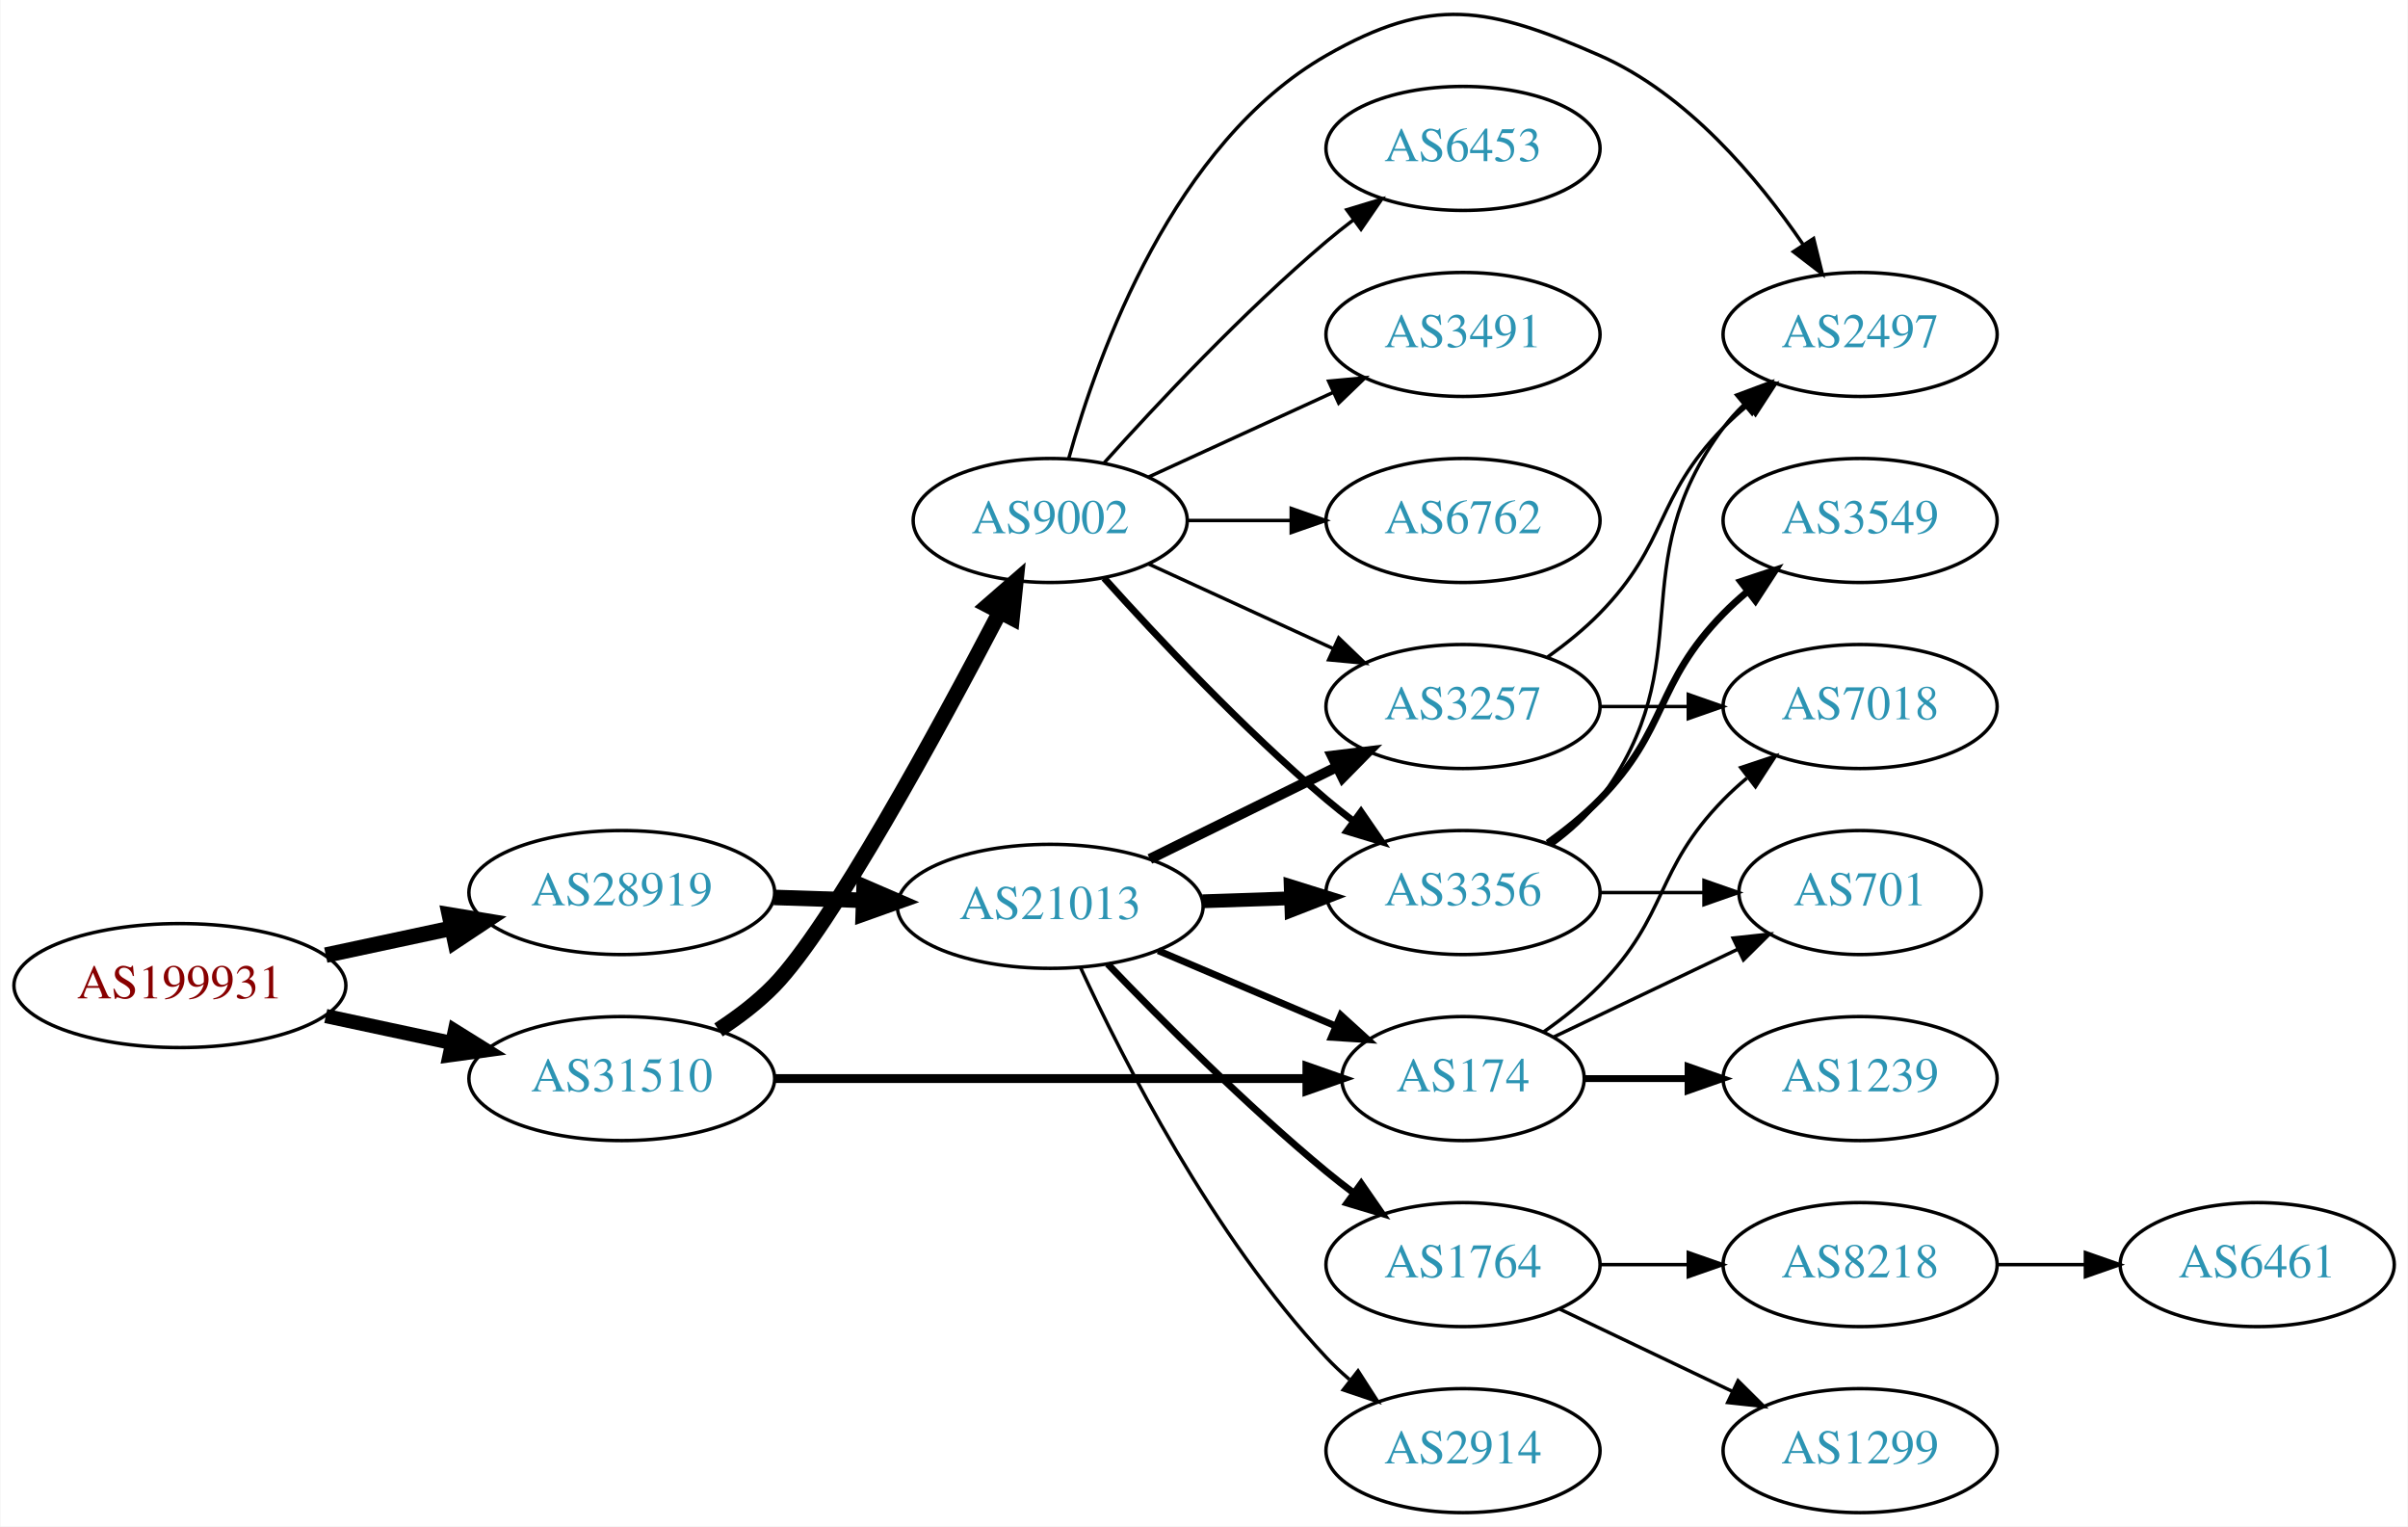
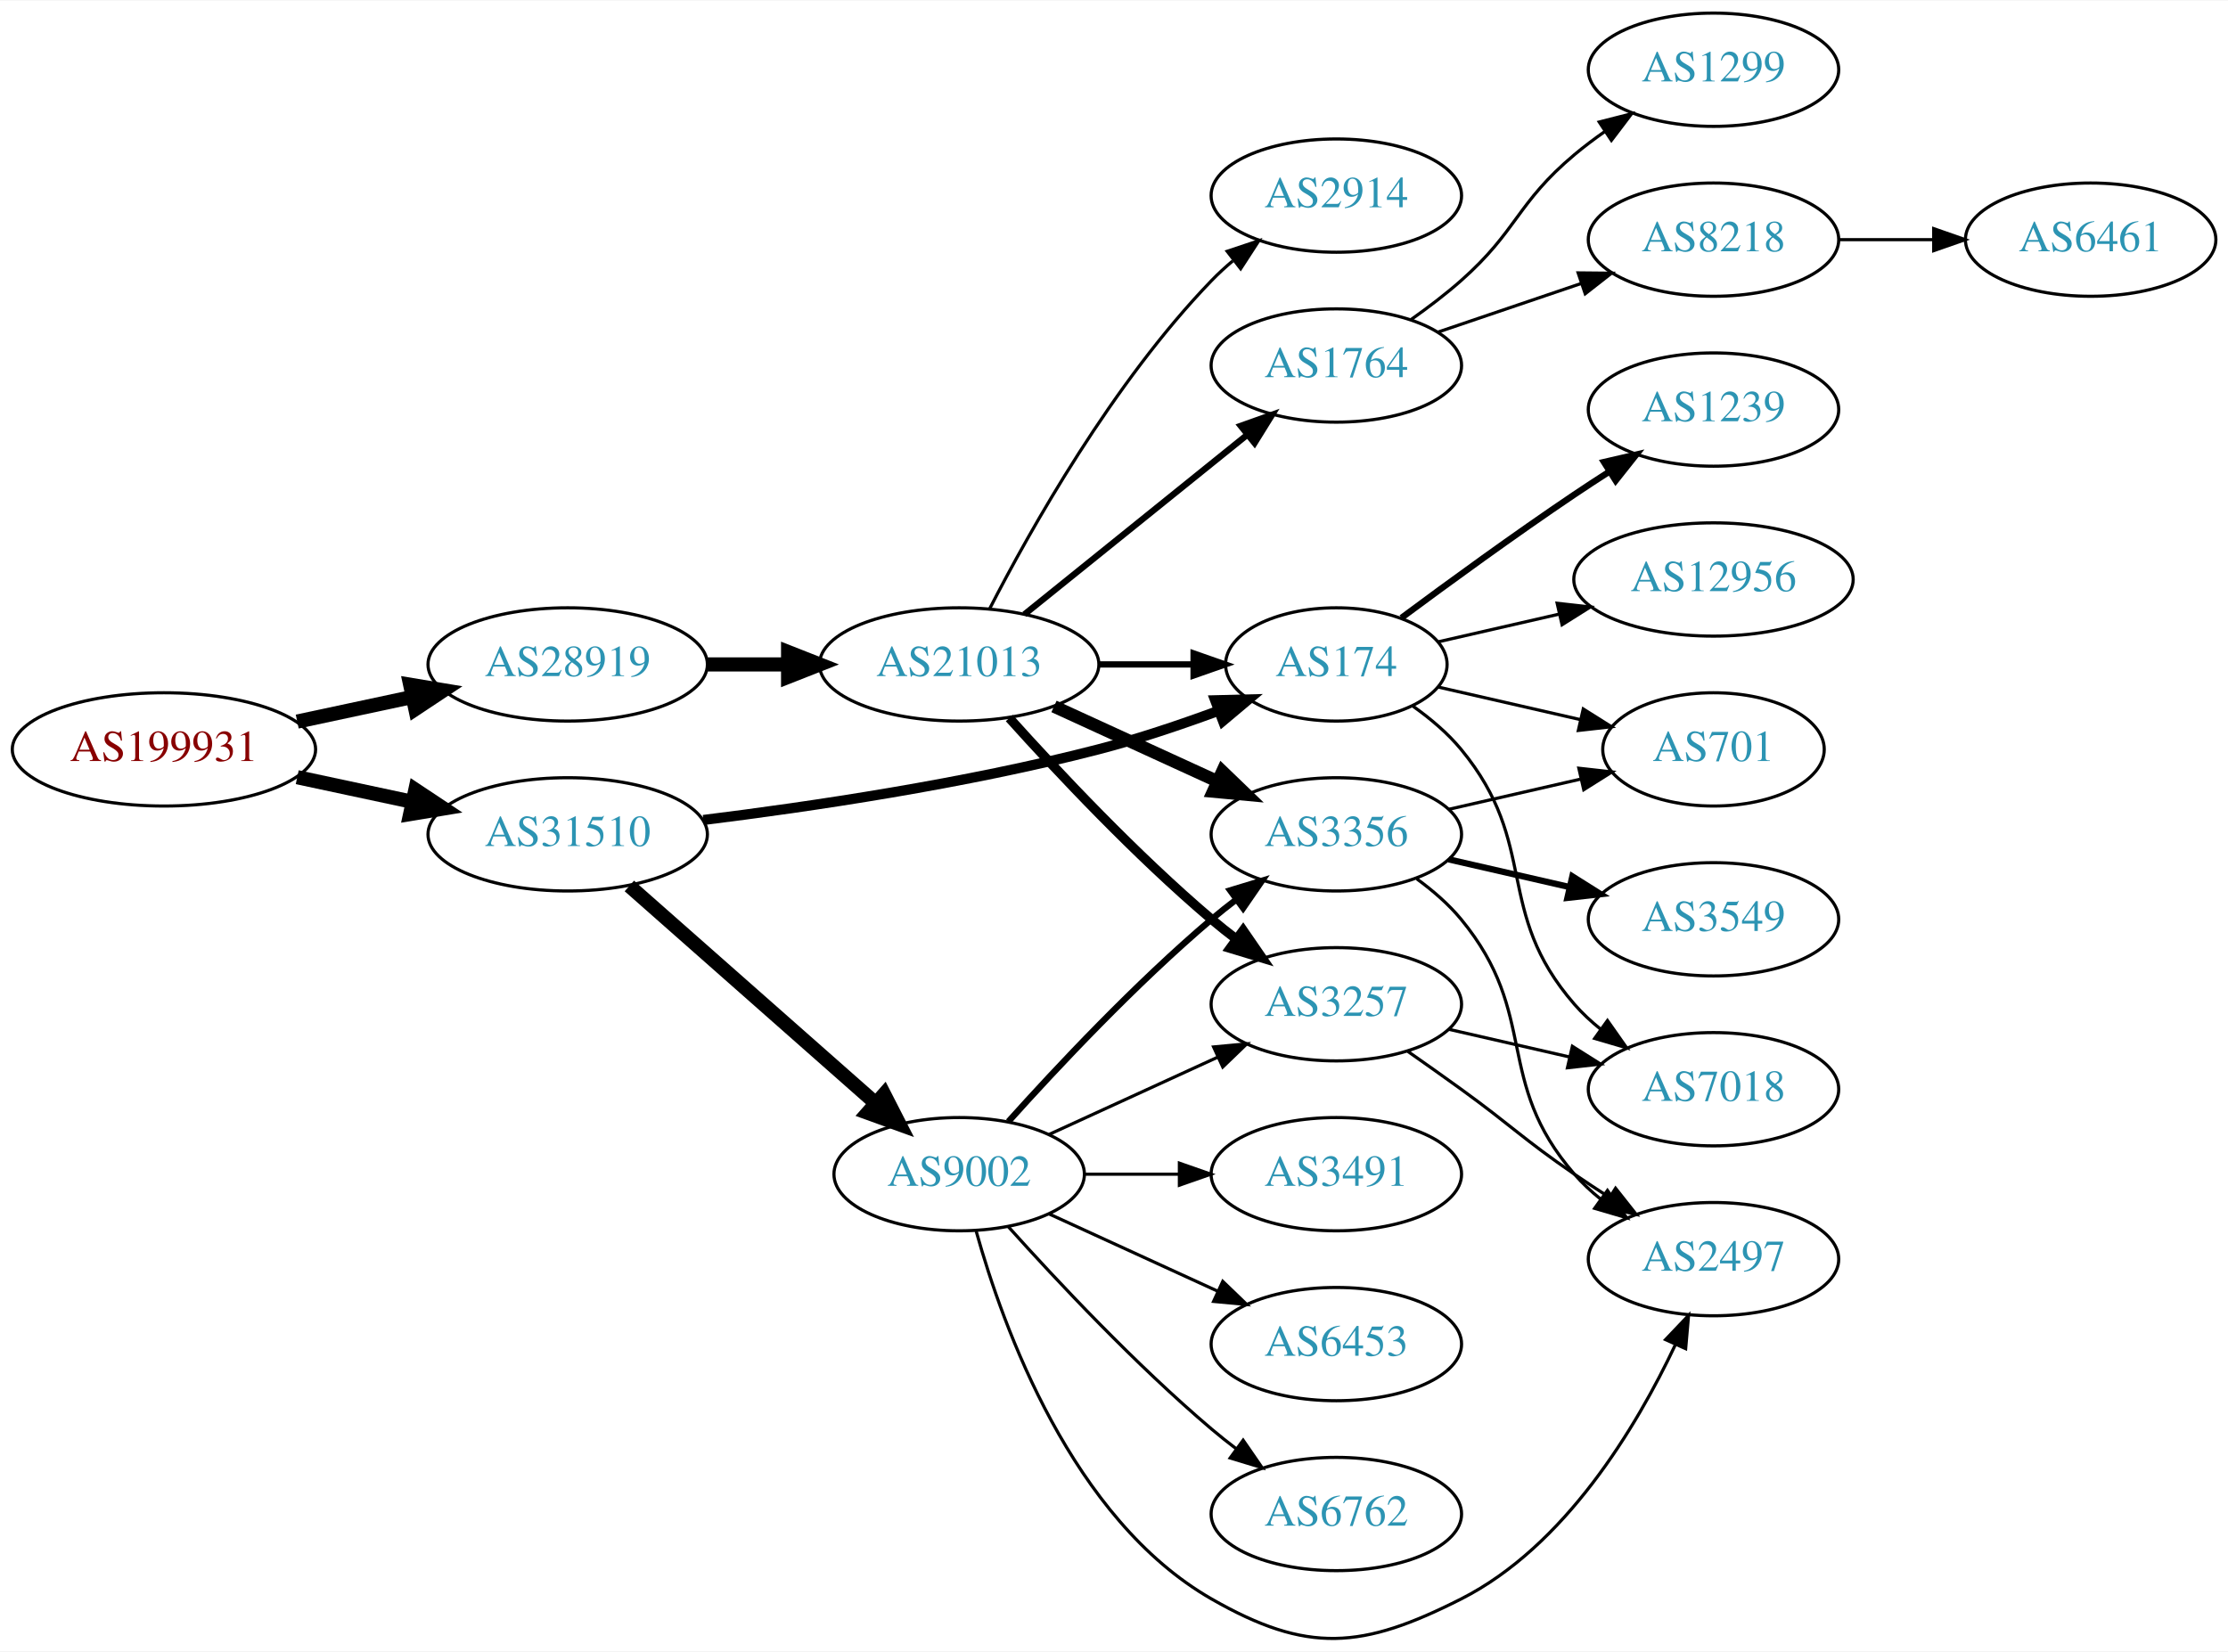
- <svg xmlns="http://www.w3.org/2000/svg" xmlns:xlink="http://www.w3.org/1999/xlink" width="699pt" height="443pt" viewBox="0.00 0.00 698.85 443.08">
-   <g id="graph0" class="graph" transform="scale(1 1) rotate(0) translate(4 439.084)">
-     <polygon fill="white" stroke="none" points="-4,4 -4,-439.084 694.855,-439.084 694.855,4 -4,4" />
+ <svg xmlns="http://www.w3.org/2000/svg" xmlns:xlink="http://www.w3.org/1999/xlink" width="708pt" height="525pt" viewBox="0.00 0.00 707.95 524.64">
+   <g id="graph0" class="graph" transform="scale(1 1) rotate(0) translate(4 520.641)">
+     <polygon fill="white" stroke="none" points="-4,4 -4,-520.641 703.954,-520.641 703.954,4 -4,4" />
    <g id="node1" class="node">
      <g id="a_node1">
        <a xlink:href="/asn/199931" xlink:title="AS199931 ~ ATKTVHOPFGARTEN [AT]">
-           <ellipse fill="#ffffff" stroke="black" cx="48.096" cy="-153" rx="48.192" ry="18" />
-           <text text-anchor="middle" x="48.096" y="-149.3" font-family="Times,serif" font-size="14.00" fill="#880000">AS199931</text>
+           <ellipse fill="#ffffff" stroke="black" cx="48.096" cy="-282.641" rx="48.192" ry="18" />
+           <text text-anchor="middle" x="48.096" y="-278.941" font-family="Times,serif" font-size="14.00" fill="#880000">AS199931</text>
        </a>
      </g>
    </g>
    <g id="node2" class="node">
      <g id="a_node2">
        <a xlink:href="/asn/28919" xlink:title="AS28919 ~ Fischergries 2 [AT]">
-           <ellipse fill="#ffffff" stroke="black" cx="176.388" cy="-180" rx="44.393" ry="18" />
-           <text text-anchor="middle" x="176.388" y="-176.3" font-family="Times,serif" font-size="14.00" fill="#2c94b3">AS28919</text>
+           <ellipse fill="#ffffff" stroke="black" cx="176.388" cy="-309.641" rx="44.393" ry="18" />
+           <text text-anchor="middle" x="176.388" y="-305.941" font-family="Times,serif" font-size="14.00" fill="#2c94b3">AS28919</text>
        </a>
      </g>
    </g>
    <g id="edge1" class="edge">
-       <path fill="none" stroke="black" stroke-width="4.5" d="M90.448,-161.841C102.138,-164.34 114.964,-167.082 127.027,-169.661" />
-       <polygon fill="black" stroke="black" stroke-width="4.5" points="126.336,-173.54 136.939,-171.78 127.983,-165.839 126.336,-173.54" />
+       <path fill="none" stroke="black" stroke-width="4.5" d="M90.448,-291.482C102.138,-293.981 114.964,-296.723 127.027,-299.302" />
+       <polygon fill="black" stroke="black" stroke-width="4.5" points="126.336,-303.181 136.939,-301.421 127.983,-295.48 126.336,-303.181" />
    </g>
    <g id="node3" class="node">
      <g id="a_node3">
        <a xlink:href="/asn/31510" xlink:title="AS31510 ~ Innsbrucker Kommunalbetriebe AG [AT]">
-           <ellipse fill="#ffffff" stroke="black" cx="176.388" cy="-126" rx="44.393" ry="18" />
-           <text text-anchor="middle" x="176.388" y="-122.3" font-family="Times,serif" font-size="14.00" fill="#2c94b3">AS31510</text>
+           <ellipse fill="#ffffff" stroke="black" cx="176.388" cy="-255.641" rx="44.393" ry="18" />
+           <text text-anchor="middle" x="176.388" y="-251.941" font-family="Times,serif" font-size="14.00" fill="#2c94b3">AS31510</text>
        </a>
      </g>
    </g>
    <g id="edge2" class="edge">
-       <path fill="none" stroke="black" stroke-width="4.125" d="M90.448,-144.159C102.138,-141.66 114.964,-138.918 127.027,-136.339" />
-       <polygon fill="black" stroke="black" stroke-width="4.125" points="127.914,-139.84 136.939,-134.22 126.405,-132.781 127.914,-139.84" />
+       <path fill="none" stroke="black" stroke-width="4.5" d="M90.448,-273.8C102.138,-271.301 114.964,-268.559 127.027,-265.98" />
+       <polygon fill="black" stroke="black" stroke-width="4.5" points="127.983,-269.802 136.939,-263.861 126.336,-262.101 127.983,-269.802" />
    </g>
    <g id="node4" class="node">
      <g id="a_node4">
        <a xlink:href="/asn/21013" xlink:title="AS21013 ~ Wels, AT [AT]">
-           <ellipse fill="#ffffff" stroke="black" cx="300.78" cy="-176" rx="44.393" ry="18" />
-           <text text-anchor="middle" x="300.78" y="-172.3" font-family="Times,serif" font-size="14.00" fill="#2c94b3">AS21013</text>
+           <ellipse fill="#ffffff" stroke="black" cx="300.78" cy="-309.641" rx="44.393" ry="18" />
+           <text text-anchor="middle" x="300.78" y="-305.941" font-family="Times,serif" font-size="14.00" fill="#2c94b3">AS21013</text>
        </a>
      </g>
    </g>
    <g id="edge3" class="edge">
-       <path fill="none" stroke="black" stroke-width="4.5" d="M220.538,-178.59C228.948,-178.315 237.856,-178.024 246.547,-177.74" />
-       <polygon fill="black" stroke="black" stroke-width="4.5" points="246.74,-181.673 256.606,-177.411 246.483,-173.802 246.74,-181.673" />
-     </g>
-     <g id="node7" class="node">
-       <g id="a_node7">
+       <path fill="none" stroke="black" stroke-width="4.5" d="M220.883,-309.641C229.089,-309.641 237.761,-309.641 246.233,-309.641" />
+       <polygon fill="black" stroke="black" stroke-width="4.5" points="246.424,-313.578 256.424,-309.641 246.424,-305.703 246.424,-313.578" />
+     </g>
+     <g id="node9" class="node">
+       <g id="a_node9">
        <a xlink:href="/asn/174" xlink:title="AS174 ~ Cogent Communications [US]">
-           <ellipse fill="#ffffff" stroke="black" cx="420.622" cy="-126" rx="35.194" ry="18" />
-           <text text-anchor="middle" x="420.622" y="-122.3" font-family="Times,serif" font-size="14.00" fill="#2c94b3">AS174</text>
+           <ellipse fill="#ffffff" stroke="black" cx="420.622" cy="-309.641" rx="35.194" ry="18" />
+           <text text-anchor="middle" x="420.622" y="-305.941" font-family="Times,serif" font-size="14.00" fill="#2c94b3">AS174</text>
+         </a>
+       </g>
+     </g>
+     <g id="edge22" class="edge">
+       <path fill="none" stroke="black" stroke-width="3.214" d="M219.505,-260.207C253.671,-264.44 302.895,-271.743 344.976,-282.641 357.587,-285.907 371.063,-290.442 383.046,-294.864" />
+       <polygon fill="black" stroke="black" stroke-width="3.214" points="382.116,-298.255 392.708,-298.522 384.595,-291.708 382.116,-298.255" />
+     </g>
+     <g id="node19" class="node">
+       <g id="a_node19">
+         <a xlink:href="/asn/9002" xlink:title="AS9002 ~ RETN Limited [EU]">
+           <ellipse fill="#ffffff" stroke="black" cx="300.78" cy="-147.641" rx="39.794" ry="18" />
+           <text text-anchor="middle" x="300.78" y="-143.941" font-family="Times,serif" font-size="14.00" fill="#2c94b3">AS9002</text>
        </a>
      </g>
    </g>
    <g id="edge21" class="edge">
-       <path fill="none" stroke="black" stroke-width="2.571" d="M220.694,-126C264.285,-126 331.195,-126 375.184,-126" />
-       <polygon fill="black" stroke="black" stroke-width="2.571" points="375.298,-129.5 385.298,-126 375.297,-122.5 375.298,-129.5" />
-     </g>
-     <g id="node18" class="node">
-       <g id="a_node18">
-         <a xlink:href="/asn/9002" xlink:title="AS9002 ~ RETN Limited [EU]">
-           <ellipse fill="#ffffff" stroke="black" cx="300.78" cy="-288" rx="39.794" ry="18" />
-           <text text-anchor="middle" x="300.78" y="-284.3" font-family="Times,serif" font-size="14.00" fill="#2c94b3">AS9002</text>
-         </a>
-       </g>
-     </g>
-     <g id="edge20" class="edge">
-       <path fill="none" stroke="black" stroke-width="4.5" d="M204.474,-140.127C210.188,-143.844 215.898,-148.181 220.584,-153 237.205,-170.096 268.257,-227.198 286.142,-261.42" />
-       <polygon fill="black" stroke="black" stroke-width="4.5" points="282.71,-263.355 290.815,-270.413 289.699,-259.724 282.71,-263.355" />
+       <path fill="none" stroke="black" stroke-width="4.5" d="M195.976,-239.238C216.794,-220.869 250.67,-190.976 274.029,-170.363" />
+       <polygon fill="black" stroke="black" stroke-width="4.5" points="276.922,-173.062 281.815,-163.493 271.711,-167.157 276.922,-173.062" />
    </g>
    <g id="node5" class="node">
      <g id="a_node5">
-         <a xlink:href="/asn/3257" xlink:title="AS3257 ~ GTT [DE]">
-           <ellipse fill="#ffffff" stroke="black" cx="420.622" cy="-234" rx="39.794" ry="18" />
-           <text text-anchor="middle" x="420.622" y="-230.3" font-family="Times,serif" font-size="14.00" fill="#2c94b3">AS3257</text>
+         <a xlink:href="/asn/3356" xlink:title="AS3356 ~ Level 3 Parent, LLC [US]">
+           <ellipse fill="#ffffff" stroke="black" cx="420.622" cy="-255.641" rx="39.794" ry="18" />
+           <text text-anchor="middle" x="420.622" y="-251.941" font-family="Times,serif" font-size="14.00" fill="#2c94b3">AS3356</text>
        </a>
      </g>
    </g>
    <g id="edge4" class="edge">
-       <path fill="none" stroke="black" stroke-width="3" d="M329.707,-189.745C345.901,-197.716 366.463,-207.836 383.835,-216.386" />
-       <polygon fill="black" stroke="black" stroke-width="3" points="382.592,-219.675 393.11,-220.951 385.683,-213.395 382.592,-219.675" />
+       <path fill="none" stroke="black" stroke-width="4" d="M330.909,-296.292C346.521,-289.139 365.918,-280.25 382.59,-272.61" />
+       <polygon fill="black" stroke="black" stroke-width="4" points="384.409,-275.627 392.042,-268.279 381.493,-269.263 384.409,-275.627" />
    </g>
    <g id="node6" class="node">
      <g id="a_node6">
        <a xlink:href="/asn/1764" xlink:title="AS1764 ~ NEXTLAYER-AS [AT]">
-           <ellipse fill="#ffffff" stroke="black" cx="420.622" cy="-72" rx="39.794" ry="18" />
-           <text text-anchor="middle" x="420.622" y="-68.3" font-family="Times,serif" font-size="14.00" fill="#2c94b3">AS1764</text>
+           <ellipse fill="#ffffff" stroke="black" cx="420.622" cy="-404.641" rx="39.794" ry="18" />
+           <text text-anchor="middle" x="420.622" y="-400.941" font-family="Times,serif" font-size="14.00" fill="#2c94b3">AS1764</text>
        </a>
      </g>
    </g>
    <g id="edge5" class="edge">
-       <path fill="none" stroke="black" stroke-width="2" d="M317.443,-159.272C332.926,-143.108 357.619,-118.3 380.976,-99 383.5,-96.915 386.178,-94.822 388.902,-92.775" />
-       <polygon fill="black" stroke="black" stroke-width="2" points="391.061,-95.532 397.096,-86.824 386.948,-89.868 391.061,-95.532" />
+       <path fill="none" stroke="black" stroke-width="2" d="M321.504,-325.542C340.909,-341.185 370.695,-365.197 392.359,-382.662" />
+       <polygon fill="black" stroke="black" stroke-width="2" points="390.244,-385.453 400.226,-389.004 394.637,-380.003 390.244,-385.453" />
+     </g>
+     <g id="node7" class="node">
+       <g id="a_node7">
+         <a xlink:href="/asn/2914" xlink:title="AS2914 ~ NTT America, Inc. [US]">
+           <ellipse fill="#ffffff" stroke="black" cx="420.622" cy="-458.641" rx="39.794" ry="18" />
+           <text text-anchor="middle" x="420.622" y="-454.941" font-family="Times,serif" font-size="14.00" fill="#2c94b3">AS2914</text>
+         </a>
+       </g>
    </g>
    <g id="edge6" class="edge">
-       <path fill="none" stroke="black" stroke-width="2" d="M332.127,-163.124C347.861,-156.448 367.182,-148.25 383.662,-141.258" />
-       <polygon fill="black" stroke="black" stroke-width="2" points="385.149,-144.429 392.988,-137.301 382.415,-137.985 385.149,-144.429" />
+       <path fill="none" stroke="black" d="M310.438,-327.292C323.359,-352.443 349.562,-399.14 380.976,-431.641 383.056,-433.793 385.329,-435.88 387.7,-437.879" />
+       <polygon fill="black" stroke="black" points="385.937,-440.94 395.988,-444.291 390.22,-435.403 385.937,-440.94" />
    </g>
    <g id="node8" class="node">
      <g id="a_node8">
-         <a xlink:href="/asn/3356" xlink:title="AS3356 ~ Level 3 Parent, LLC [US]">
-           <ellipse fill="#ffffff" stroke="black" cx="420.622" cy="-180" rx="39.794" ry="18" />
-           <text text-anchor="middle" x="420.622" y="-176.3" font-family="Times,serif" font-size="14.00" fill="#2c94b3">AS3356</text>
+         <a xlink:href="/asn/3257" xlink:title="AS3257 ~ GTT [DE]">
+           <ellipse fill="#ffffff" stroke="black" cx="420.622" cy="-201.641" rx="39.794" ry="18" />
+           <text text-anchor="middle" x="420.622" y="-197.941" font-family="Times,serif" font-size="14.00" fill="#2c94b3">AS3257</text>
        </a>
      </g>
    </g>
    <g id="edge7" class="edge">
-       <path fill="none" stroke="black" stroke-width="4" d="M344.991,-177.467C353.303,-177.749 362.066,-178.046 370.548,-178.334" />
-       <polygon fill="black" stroke="black" stroke-width="4" points="370.594,-181.838 380.707,-178.679 370.832,-174.842 370.594,-181.838" />
-     </g>
-     <g id="node9" class="node">
-       <g id="a_node9">
-         <a xlink:href="/asn/2914" xlink:title="AS2914 ~ NTT America, Inc. [US]">
-           <ellipse fill="#ffffff" stroke="black" cx="420.622" cy="-18" rx="39.794" ry="18" />
-           <text text-anchor="middle" x="420.622" y="-14.3" font-family="Times,serif" font-size="14.00" fill="#2c94b3">AS2914</text>
-         </a>
-       </g>
+       <path fill="none" stroke="black" stroke-width="3" d="M316.712,-292.597C332.038,-275.544 356.974,-248.99 380.976,-228.641 383.473,-226.524 386.133,-224.409 388.845,-222.347" />
+       <polygon fill="black" stroke="black" stroke-width="3" points="391.011,-225.1 397.021,-216.374 386.882,-219.447 391.011,-225.1" />
    </g>
    <g id="edge8" class="edge">
-       <path fill="none" stroke="black" d="M309.521,-158.342C321.838,-131.627 347.922,-80.312 380.976,-45 383.021,-42.815 385.27,-40.704 387.623,-38.689" />
-       <polygon fill="black" stroke="black" points="390.148,-41.158 395.88,-32.248 385.843,-35.639 390.148,-41.158" />
+       <path fill="none" stroke="black" stroke-width="2" d="M344.991,-309.641C354.839,-309.641 365.319,-309.641 375.216,-309.641" />
+       <polygon fill="black" stroke="black" stroke-width="2" points="375.268,-313.141 385.268,-309.641 375.268,-306.141 375.268,-313.141" />
    </g>
    <g id="node13" class="node">
      <g id="a_node13">
-         <a xlink:href="/asn/2497" xlink:title="AS2497 ~ Internet Initiative Japan Inc. [JP]">
-           <ellipse fill="#ffffff" stroke="black" cx="535.915" cy="-342" rx="39.794" ry="18" />
-           <text text-anchor="middle" x="535.915" y="-338.3" font-family="Times,serif" font-size="14.00" fill="#2c94b3">AS2497</text>
+         <a xlink:href="/asn/701" xlink:title="AS701 ~ UUNET [US]">
+           <ellipse fill="#ffffff" stroke="black" cx="540.465" cy="-282.641" rx="35.194" ry="18" />
+           <text text-anchor="middle" x="540.465" y="-278.941" font-family="Times,serif" font-size="14.00" fill="#2c94b3">AS701</text>
        </a>
      </g>
    </g>
    <g id="edge12" class="edge">
-       <path fill="none" stroke="black" d="M445.216,-248.389C450.472,-252.148 455.804,-256.437 460.269,-261 480.441,-281.617 476.096,-294.383 496.269,-315 498.362,-317.139 500.645,-319.218 503.022,-321.21" />
-       <polygon fill="black" stroke="black" points="501.265,-324.275 511.321,-327.611 505.54,-318.732 501.265,-324.275" />
+       <path fill="none" stroke="black" d="M456.342,-263.596C469.434,-266.595 484.456,-270.037 498.097,-273.163" />
+       <polygon fill="black" stroke="black" points="497.675,-276.657 508.204,-275.478 499.238,-269.833 497.675,-276.657" />
    </g>
    <g id="node14" class="node">
      <g id="a_node14">
-         <a xlink:href="/asn/7018" xlink:title="AS7018 ~ AT&amp;T Services, Inc. [US]">
-           <ellipse fill="#ffffff" stroke="black" cx="535.915" cy="-234" rx="39.794" ry="18" />
-           <text text-anchor="middle" x="535.915" y="-230.3" font-family="Times,serif" font-size="14.00" fill="#2c94b3">AS7018</text>
+         <a xlink:href="/asn/3549" xlink:title="AS3549 ~ Level 3 Parent, LLC [US]">
+           <ellipse fill="#ffffff" stroke="black" cx="540.465" cy="-228.641" rx="39.794" ry="18" />
+           <text text-anchor="middle" x="540.465" y="-224.941" font-family="Times,serif" font-size="14.00" fill="#2c94b3">AS3549</text>
        </a>
      </g>
    </g>
    <g id="edge13" class="edge">
-       <path fill="none" stroke="black" d="M460.294,-234C468.497,-234 477.261,-234 485.794,-234" />
-       <polygon fill="black" stroke="black" points="486.033,-237.5 496.033,-234 486.033,-230.5 486.033,-237.5" />
+       <path fill="none" stroke="black" stroke-width="2" d="M456.342,-247.686C468.341,-244.937 481.962,-241.816 494.655,-238.908" />
+       <polygon fill="black" stroke="black" stroke-width="2" points="495.621,-242.277 504.586,-236.632 494.057,-235.454 495.621,-242.277" />
+     </g>
+     <g id="node15" class="node">
+       <g id="a_node15">
+         <a xlink:href="/asn/2497" xlink:title="AS2497 ~ Internet Initiative Japan Inc. [JP]">
+           <ellipse fill="#ffffff" stroke="black" cx="540.465" cy="-120.641" rx="39.794" ry="18" />
+           <text text-anchor="middle" x="540.465" y="-116.941" font-family="Times,serif" font-size="14.00" fill="#2c94b3">AS2497</text>
+         </a>
+       </g>
+     </g>
+     <g id="edge14" class="edge">
+       <path fill="none" stroke="black" d="M446.203,-241.484C451.297,-237.769 456.311,-233.44 460.269,-228.641 485.333,-198.247 470.435,-177.383 496.269,-147.641 498.733,-144.803 501.57,-142.164 504.588,-139.734" />
+       <polygon fill="black" stroke="black" points="506.775,-142.473 512.866,-133.805 502.698,-136.783 506.775,-142.473" />
    </g>
    <g id="node10" class="node">
      <g id="a_node10">
-         <a xlink:href="/asn/8218" xlink:title="AS8218 ~ legacy Neotelecoms [FR]">
-           <ellipse fill="#ffffff" stroke="black" cx="535.915" cy="-72" rx="39.794" ry="18" />
-           <text text-anchor="middle" x="535.915" y="-68.3" font-family="Times,serif" font-size="14.00" fill="#2c94b3">AS8218</text>
+         <a xlink:href="/asn/1299" xlink:title="AS1299 ~ Telia Carrier [EU]">
+           <ellipse fill="#ffffff" stroke="black" cx="540.465" cy="-498.641" rx="39.794" ry="18" />
+           <text text-anchor="middle" x="540.465" y="-494.941" font-family="Times,serif" font-size="14.00" fill="#2c94b3">AS1299</text>
        </a>
      </g>
    </g>
    <g id="edge9" class="edge">
-       <path fill="none" stroke="black" d="M460.294,-72C468.497,-72 477.261,-72 485.794,-72" />
-       <polygon fill="black" stroke="black" points="486.033,-75.5 496.033,-72 486.033,-68.5 486.033,-75.5" />
+       <path fill="none" stroke="black" d="M444.349,-419.229C449.749,-423.041 455.363,-427.304 460.269,-431.641 478.188,-447.482 477.95,-456.264 496.269,-471.641 499.306,-474.191 502.605,-476.676 505.981,-479.04" />
+       <polygon fill="black" stroke="black" points="504.155,-482.029 514.423,-484.639 508.023,-476.195 504.155,-482.029" />
    </g>
    <g id="node11" class="node">
      <g id="a_node11">
-         <a xlink:href="/asn/1299" xlink:title="AS1299 ~ Telia Carrier [EU]">
-           <ellipse fill="#ffffff" stroke="black" cx="535.915" cy="-18" rx="39.794" ry="18" />
-           <text text-anchor="middle" x="535.915" y="-14.3" font-family="Times,serif" font-size="14.00" fill="#2c94b3">AS1299</text>
+         <a xlink:href="/asn/8218" xlink:title="AS8218 ~ legacy Neotelecoms [FR]">
+           <ellipse fill="#ffffff" stroke="black" cx="540.465" cy="-444.641" rx="39.794" ry="18" />
+           <text text-anchor="middle" x="540.465" y="-440.941" font-family="Times,serif" font-size="14.00" fill="#2c94b3">AS8218</text>
        </a>
      </g>
    </g>
    <g id="edge10" class="edge">
-       <path fill="none" stroke="black" d="M448.759,-59.066C463.753,-51.919 482.574,-42.948 498.797,-35.215" />
-       <polygon fill="black" stroke="black" points="500.479,-38.291 508,-30.829 497.467,-31.972 500.479,-38.291" />
-     </g>
-     <g id="edge18" class="edge">
-       <path fill="none" stroke="black" d="M444.005,-139.532C449.647,-143.49 455.461,-148.086 460.269,-153 480.441,-173.617 476.096,-186.383 496.269,-207 498.362,-209.139 500.645,-211.218 503.022,-213.21" />
-       <polygon fill="black" stroke="black" points="501.265,-216.275 511.321,-219.611 505.54,-210.732 501.265,-216.275" />
+       <path fill="none" stroke="black" d="M452.893,-415.255C466.876,-420.002 483.547,-425.66 498.509,-430.739" />
+       <polygon fill="black" stroke="black" points="497.454,-434.077 508.048,-433.977 499.704,-427.448 497.454,-434.077" />
+     </g>
+     <g id="edge16" class="edge">
+       <path fill="none" stroke="black" d="M443.379,-186.632C448.914,-182.761 454.833,-178.577 460.269,-174.641 476.469,-162.912 479.774,-158.951 496.269,-147.641 499.797,-145.221 503.534,-142.752 507.276,-140.339" />
+       <polygon fill="black" stroke="black" points="509.347,-143.169 515.916,-134.857 505.597,-137.258 509.347,-143.169" />
    </g>
    <g id="node16" class="node">
      <g id="a_node16">
-         <a xlink:href="/asn/701" xlink:title="AS701 ~ UUNET [US]">
-           <ellipse fill="#ffffff" stroke="black" cx="535.915" cy="-180" rx="35.194" ry="18" />
-           <text text-anchor="middle" x="535.915" y="-176.3" font-family="Times,serif" font-size="14.00" fill="#2c94b3">AS701</text>
-         </a>
-       </g>
+         <a xlink:href="/asn/7018" xlink:title="AS7018 ~ AT&amp;T Services, Inc. [US]">
+           <ellipse fill="#ffffff" stroke="black" cx="540.465" cy="-174.641" rx="39.794" ry="18" />
+           <text text-anchor="middle" x="540.465" y="-170.941" font-family="Times,serif" font-size="14.00" fill="#2c94b3">AS7018</text>
+         </a>
+       </g>
+     </g>
+     <g id="edge15" class="edge">
+       <path fill="none" stroke="black" d="M456.342,-193.686C468.341,-190.937 481.962,-187.816 494.655,-184.908" />
+       <polygon fill="black" stroke="black" points="495.621,-188.277 504.586,-182.632 494.057,-181.454 495.621,-188.277" />
+     </g>
+     <g id="edge20" class="edge">
+       <path fill="none" stroke="black" d="M452.893,-302.476C466.743,-299.303 483.229,-295.525 498.081,-292.123" />
+       <polygon fill="black" stroke="black" points="499.083,-295.484 508.048,-289.839 497.519,-288.661 499.083,-295.484" />
    </g>
    <g id="edge19" class="edge">
-       <path fill="none" stroke="black" d="M447.047,-138.119C462.79,-145.622 483.212,-155.356 500.406,-163.551" />
-       <polygon fill="black" stroke="black" points="499.042,-166.779 509.575,-167.922 502.054,-160.46 499.042,-166.779" />
+       <path fill="none" stroke="black" d="M444.996,-296.353C450.499,-292.45 455.999,-287.819 460.269,-282.641 485.333,-252.247 470.435,-231.383 496.269,-201.641 498.733,-198.803 501.57,-196.164 504.588,-193.734" />
+       <polygon fill="black" stroke="black" points="506.775,-196.473 512.866,-187.805 502.698,-190.783 506.775,-196.473" />
    </g>
    <g id="node17" class="node">
      <g id="a_node17">
        <a xlink:href="/asn/1239" xlink:title="AS1239 ~ Sprint [US]">
-           <ellipse fill="#ffffff" stroke="black" cx="535.915" cy="-126" rx="39.794" ry="18" />
-           <text text-anchor="middle" x="535.915" y="-122.3" font-family="Times,serif" font-size="14.00" fill="#2c94b3">AS1239</text>
+           <ellipse fill="#ffffff" stroke="black" cx="540.465" cy="-390.641" rx="39.794" ry="18" />
+           <text text-anchor="middle" x="540.465" y="-386.941" font-family="Times,serif" font-size="14.00" fill="#2c94b3">AS1239</text>
        </a>
      </g>
    </g>
    <g id="edge17" class="edge">
-       <path fill="none" stroke="black" stroke-width="2" d="M455.921,-126C465.299,-126 475.649,-126 485.683,-126" />
-       <polygon fill="black" stroke="black" stroke-width="2" points="485.972,-129.5 495.972,-126 485.972,-122.5 485.972,-129.5" />
-     </g>
-     <g id="edge14" class="edge">
-       <path fill="none" stroke="black" d="M446.553,-193.882C451.629,-197.611 456.547,-202.016 460.269,-207 490.54,-247.542 465.997,-274.458 496.269,-315 498.013,-317.336 500.021,-319.545 502.184,-321.617" />
-       <polygon fill="black" stroke="black" points="500.062,-324.405 509.984,-328.118 504.543,-319.027 500.062,-324.405" />
-     </g>
-     <g id="node15" class="node">
-       <g id="a_node15">
-         <a xlink:href="/asn/3549" xlink:title="AS3549 ~ Level 3 Parent, LLC [US]">
-           <ellipse fill="#ffffff" stroke="black" cx="535.915" cy="-288" rx="39.794" ry="18" />
-           <text text-anchor="middle" x="535.915" y="-284.3" font-family="Times,serif" font-size="14.00" fill="#2c94b3">AS3549</text>
-         </a>
-       </g>
-     </g>
-     <g id="edge15" class="edge">
-       <path fill="none" stroke="black" stroke-width="2" d="M445.216,-194.389C450.472,-198.148 455.804,-202.437 460.269,-207 480.441,-227.617 476.096,-240.383 496.269,-261 498.362,-263.139 500.645,-265.218 503.022,-267.21" />
-       <polygon fill="black" stroke="black" stroke-width="2" points="501.265,-270.275 511.321,-273.611 505.54,-264.732 501.265,-270.275" />
-     </g>
-     <g id="edge16" class="edge">
-       <path fill="none" stroke="black" d="M460.294,-180C470,-180 480.491,-180 490.453,-180" />
-       <polygon fill="black" stroke="black" points="490.59,-183.5 500.59,-180 490.59,-176.5 490.59,-183.5" />
+       <path fill="none" stroke="black" stroke-width="2" d="M441.324,-324.451C456.226,-335.516 477.294,-350.869 496.269,-363.641 499.818,-366.03 503.568,-368.48 507.317,-370.883" />
+       <polygon fill="black" stroke="black" stroke-width="2" points="505.643,-373.965 515.965,-376.353 509.385,-368.05 505.643,-373.965" />
+     </g>
+     <g id="node18" class="node">
+       <g id="a_node18">
+         <a xlink:href="/asn/12956" xlink:title="AS12956 ~ TELXIUS [ES]">
+           <ellipse fill="#ffffff" stroke="black" cx="540.465" cy="-336.641" rx="44.393" ry="18" />
+           <text text-anchor="middle" x="540.465" y="-332.941" font-family="Times,serif" font-size="14.00" fill="#2c94b3">AS12956</text>
+         </a>
+       </g>
+     </g>
+     <g id="edge18" class="edge">
+       <path fill="none" stroke="black" d="M452.893,-316.805C464.738,-319.519 478.511,-322.675 491.541,-325.66" />
+       <polygon fill="black" stroke="black" points="490.786,-329.078 501.315,-327.9 492.35,-322.255 490.786,-329.078" />
    </g>
    <g id="node12" class="node">
      <g id="a_node12">
        <a xlink:href="/asn/6461" xlink:title="AS6461 ~ ZAYO-6461 [US]">
-           <ellipse fill="#ffffff" stroke="black" cx="651.208" cy="-72" rx="39.794" ry="18" />
-           <text text-anchor="middle" x="651.208" y="-68.3" font-family="Times,serif" font-size="14.00" fill="#2c94b3">AS6461</text>
+           <ellipse fill="#ffffff" stroke="black" cx="660.307" cy="-444.641" rx="39.794" ry="18" />
+           <text text-anchor="middle" x="660.307" y="-440.941" font-family="Times,serif" font-size="14.00" fill="#2c94b3">AS6461</text>
        </a>
      </g>
    </g>
    <g id="edge11" class="edge">
-       <path fill="none" stroke="black" d="M575.587,-72C583.79,-72 592.554,-72 601.087,-72" />
-       <polygon fill="black" stroke="black" points="601.326,-75.5 611.326,-72 601.326,-68.5 601.326,-75.5" />
-     </g>
-     <g id="edge22" class="edge">
-       <path fill="none" stroke="black" d="M329.409,-275.339C345.366,-268.027 365.636,-258.739 382.919,-250.819" />
-       <polygon fill="black" stroke="black" points="384.534,-253.929 392.167,-246.581 381.617,-247.565 384.534,-253.929" />
-     </g>
-     <g id="edge24" class="edge">
-       <path fill="none" stroke="black" stroke-width="2" d="M316.426,-271.275C331.727,-254.235 356.824,-227.477 380.976,-207 383.473,-204.883 386.133,-202.768 388.845,-200.707" />
-       <polygon fill="black" stroke="black" stroke-width="2" points="391.011,-203.459 397.021,-194.734 386.882,-197.806 391.011,-203.459" />
-     </g>
-     <g id="edge27" class="edge">
-       <path fill="none" stroke="black" d="M306.191,-306.141C314.715,-336.706 336.647,-397.611 380.976,-423 411.557,-440.515 427.992,-437.148 460.269,-423 485.671,-411.866 506.249,-387.35 519.316,-368.188" />
-       <polygon fill="black" stroke="black" points="522.412,-369.848 524.949,-359.562 516.551,-366.021 522.412,-369.848" />
-     </g>
-     <g id="node19" class="node">
-       <g id="a_node19">
-         <a xlink:href="/asn/6453" xlink:title="AS6453 ~ TATA COMMUNICATIONS (AMERICA) INC [US]">
-           <ellipse fill="#ffffff" stroke="black" cx="420.622" cy="-396" rx="39.794" ry="18" />
-           <text text-anchor="middle" x="420.622" y="-392.3" font-family="Times,serif" font-size="14.00" fill="#2c94b3">AS6453</text>
-         </a>
-       </g>
-     </g>
-     <g id="edge23" class="edge">
-       <path fill="none" stroke="black" d="M316.426,-304.725C331.727,-321.765 356.824,-348.523 380.976,-369 383.473,-371.117 386.133,-373.232 388.845,-375.293" />
-       <polygon fill="black" stroke="black" points="386.882,-378.194 397.021,-381.266 391.011,-372.541 386.882,-378.194" />
+       <path fill="none" stroke="black" d="M580.377,-444.641C589.931,-444.641 600.28,-444.641 610.243,-444.641" />
+       <polygon fill="black" stroke="black" points="610.436,-448.141 620.436,-444.641 610.436,-441.141 610.436,-448.141" />
+     </g>
+     <g id="edge25" class="edge">
+       <path fill="none" stroke="black" stroke-width="2" d="M316.426,-164.366C331.727,-181.406 356.824,-208.164 380.976,-228.641 383.473,-230.758 386.133,-232.873 388.845,-234.934" />
+       <polygon fill="black" stroke="black" stroke-width="2" points="386.882,-237.834 397.021,-240.907 391.011,-232.182 386.882,-237.834" />
+     </g>
+     <g id="edge26" class="edge">
+       <path fill="none" stroke="black" d="M329.409,-160.301C345.366,-167.614 365.636,-176.902 382.919,-184.822" />
+       <polygon fill="black" stroke="black" points="381.617,-188.075 392.167,-189.06 384.534,-181.712 381.617,-188.075" />
+     </g>
+     <g id="edge28" class="edge">
+       <path fill="none" stroke="black" d="M306.191,-129.5C314.715,-98.935 336.647,-38.03 380.976,-12.641 411.557,4.874 428.833,3.289 460.269,-12.641 493.372,-29.416 515.982,-67.255 528.316,-93.372" />
+       <polygon fill="black" stroke="black" points="525.238,-95.062 532.54,-102.739 531.62,-92.184 525.238,-95.062" />
    </g>
    <g id="node20" class="node">
      <g id="a_node20">
-         <a xlink:href="/asn/3491" xlink:title="AS3491 ~ PCCW Global, Inc. [US]">
-           <ellipse fill="#ffffff" stroke="black" cx="420.622" cy="-342" rx="39.794" ry="18" />
-           <text text-anchor="middle" x="420.622" y="-338.3" font-family="Times,serif" font-size="14.00" fill="#2c94b3">AS3491</text>
-         </a>
-       </g>
-     </g>
-     <g id="edge25" class="edge">
-       <path fill="none" stroke="black" d="M329.409,-300.661C345.366,-307.973 365.636,-317.261 382.919,-325.181" />
-       <polygon fill="black" stroke="black" points="381.617,-328.435 392.167,-329.419 384.534,-322.071 381.617,-328.435" />
+         <a xlink:href="/asn/6762" xlink:title="AS6762 ~ TELECOM ITALIA SPARKLE S.p.A. [IT]">
+           <ellipse fill="#ffffff" stroke="black" cx="420.622" cy="-39.641" rx="39.794" ry="18" />
+           <text text-anchor="middle" x="420.622" y="-35.941" font-family="Times,serif" font-size="14.00" fill="#2c94b3">AS6762</text>
+         </a>
+       </g>
+     </g>
+     <g id="edge23" class="edge">
+       <path fill="none" stroke="black" d="M316.426,-130.916C331.727,-113.876 356.824,-87.118 380.976,-66.641 383.473,-64.524 386.133,-62.409 388.845,-60.347" />
+       <polygon fill="black" stroke="black" points="391.011,-63.1 397.021,-54.374 386.882,-57.447 391.011,-63.1" />
    </g>
    <g id="node21" class="node">
      <g id="a_node21">
-         <a xlink:href="/asn/6762" xlink:title="AS6762 ~ TELECOM ITALIA SPARKLE S.p.A. [IT]">
-           <ellipse fill="#ffffff" stroke="black" cx="420.622" cy="-288" rx="39.794" ry="18" />
-           <text text-anchor="middle" x="420.622" y="-284.3" font-family="Times,serif" font-size="14.00" fill="#2c94b3">AS6762</text>
-         </a>
-       </g>
-     </g>
-     <g id="edge26" class="edge">
-       <path fill="none" stroke="black" d="M340.692,-288C350.246,-288 360.595,-288 370.558,-288" />
-       <polygon fill="black" stroke="black" points="370.751,-291.5 380.75,-288 370.75,-284.5 370.751,-291.5" />
+         <a xlink:href="/asn/3491" xlink:title="AS3491 ~ PCCW Global, Inc. [US]">
+           <ellipse fill="#ffffff" stroke="black" cx="420.622" cy="-147.641" rx="39.794" ry="18" />
+           <text text-anchor="middle" x="420.622" y="-143.941" font-family="Times,serif" font-size="14.00" fill="#2c94b3">AS3491</text>
+         </a>
+       </g>
+     </g>
+     <g id="edge24" class="edge">
+       <path fill="none" stroke="black" d="M340.692,-147.641C350.246,-147.641 360.595,-147.641 370.558,-147.641" />
+       <polygon fill="black" stroke="black" points="370.751,-151.141 380.75,-147.641 370.75,-144.141 370.751,-151.141" />
+     </g>
+     <g id="node22" class="node">
+       <g id="a_node22">
+         <a xlink:href="/asn/6453" xlink:title="AS6453 ~ TATA COMMUNICATIONS (AMERICA) INC [US]">
+           <ellipse fill="#ffffff" stroke="black" cx="420.622" cy="-93.641" rx="39.794" ry="18" />
+           <text text-anchor="middle" x="420.622" y="-89.941" font-family="Times,serif" font-size="14.00" fill="#2c94b3">AS6453</text>
+         </a>
+       </g>
+     </g>
+     <g id="edge27" class="edge">
+       <path fill="none" stroke="black" d="M329.409,-134.98C345.366,-127.668 365.636,-118.379 382.919,-110.46" />
+       <polygon fill="black" stroke="black" points="384.534,-113.57 392.167,-106.222 381.617,-107.206 384.534,-113.57" />
    </g>
  </g>
</svg>
